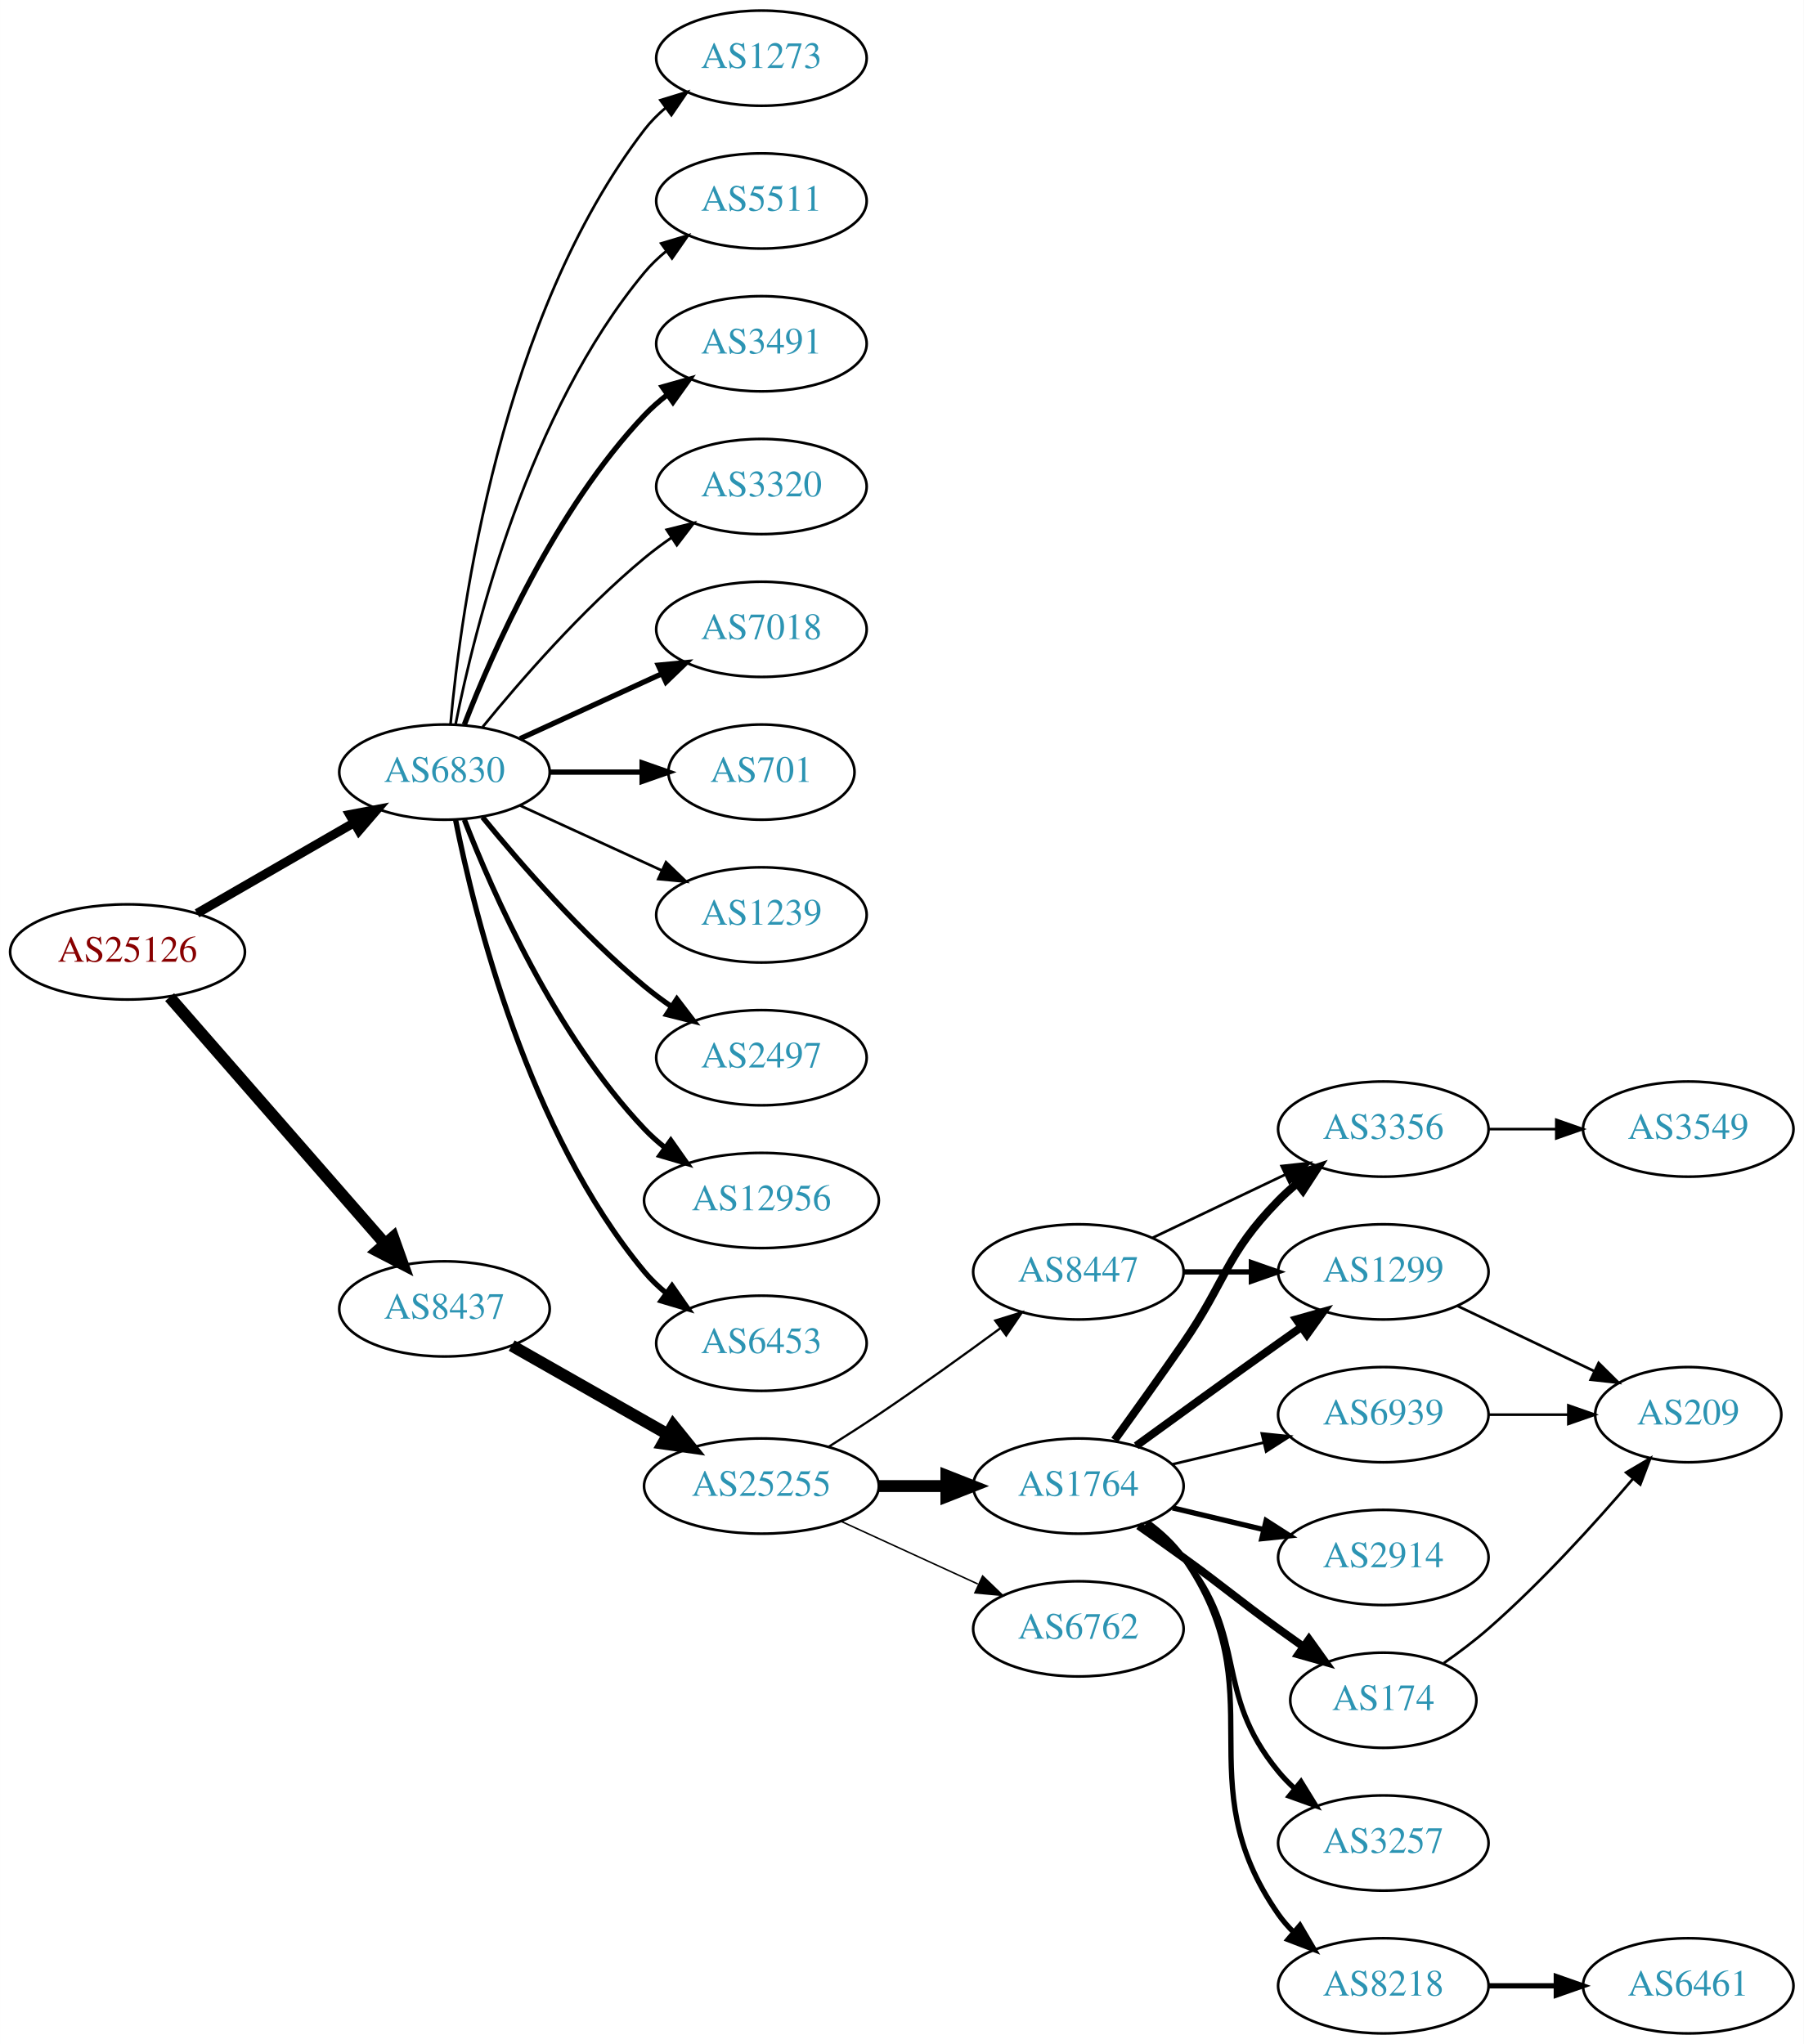
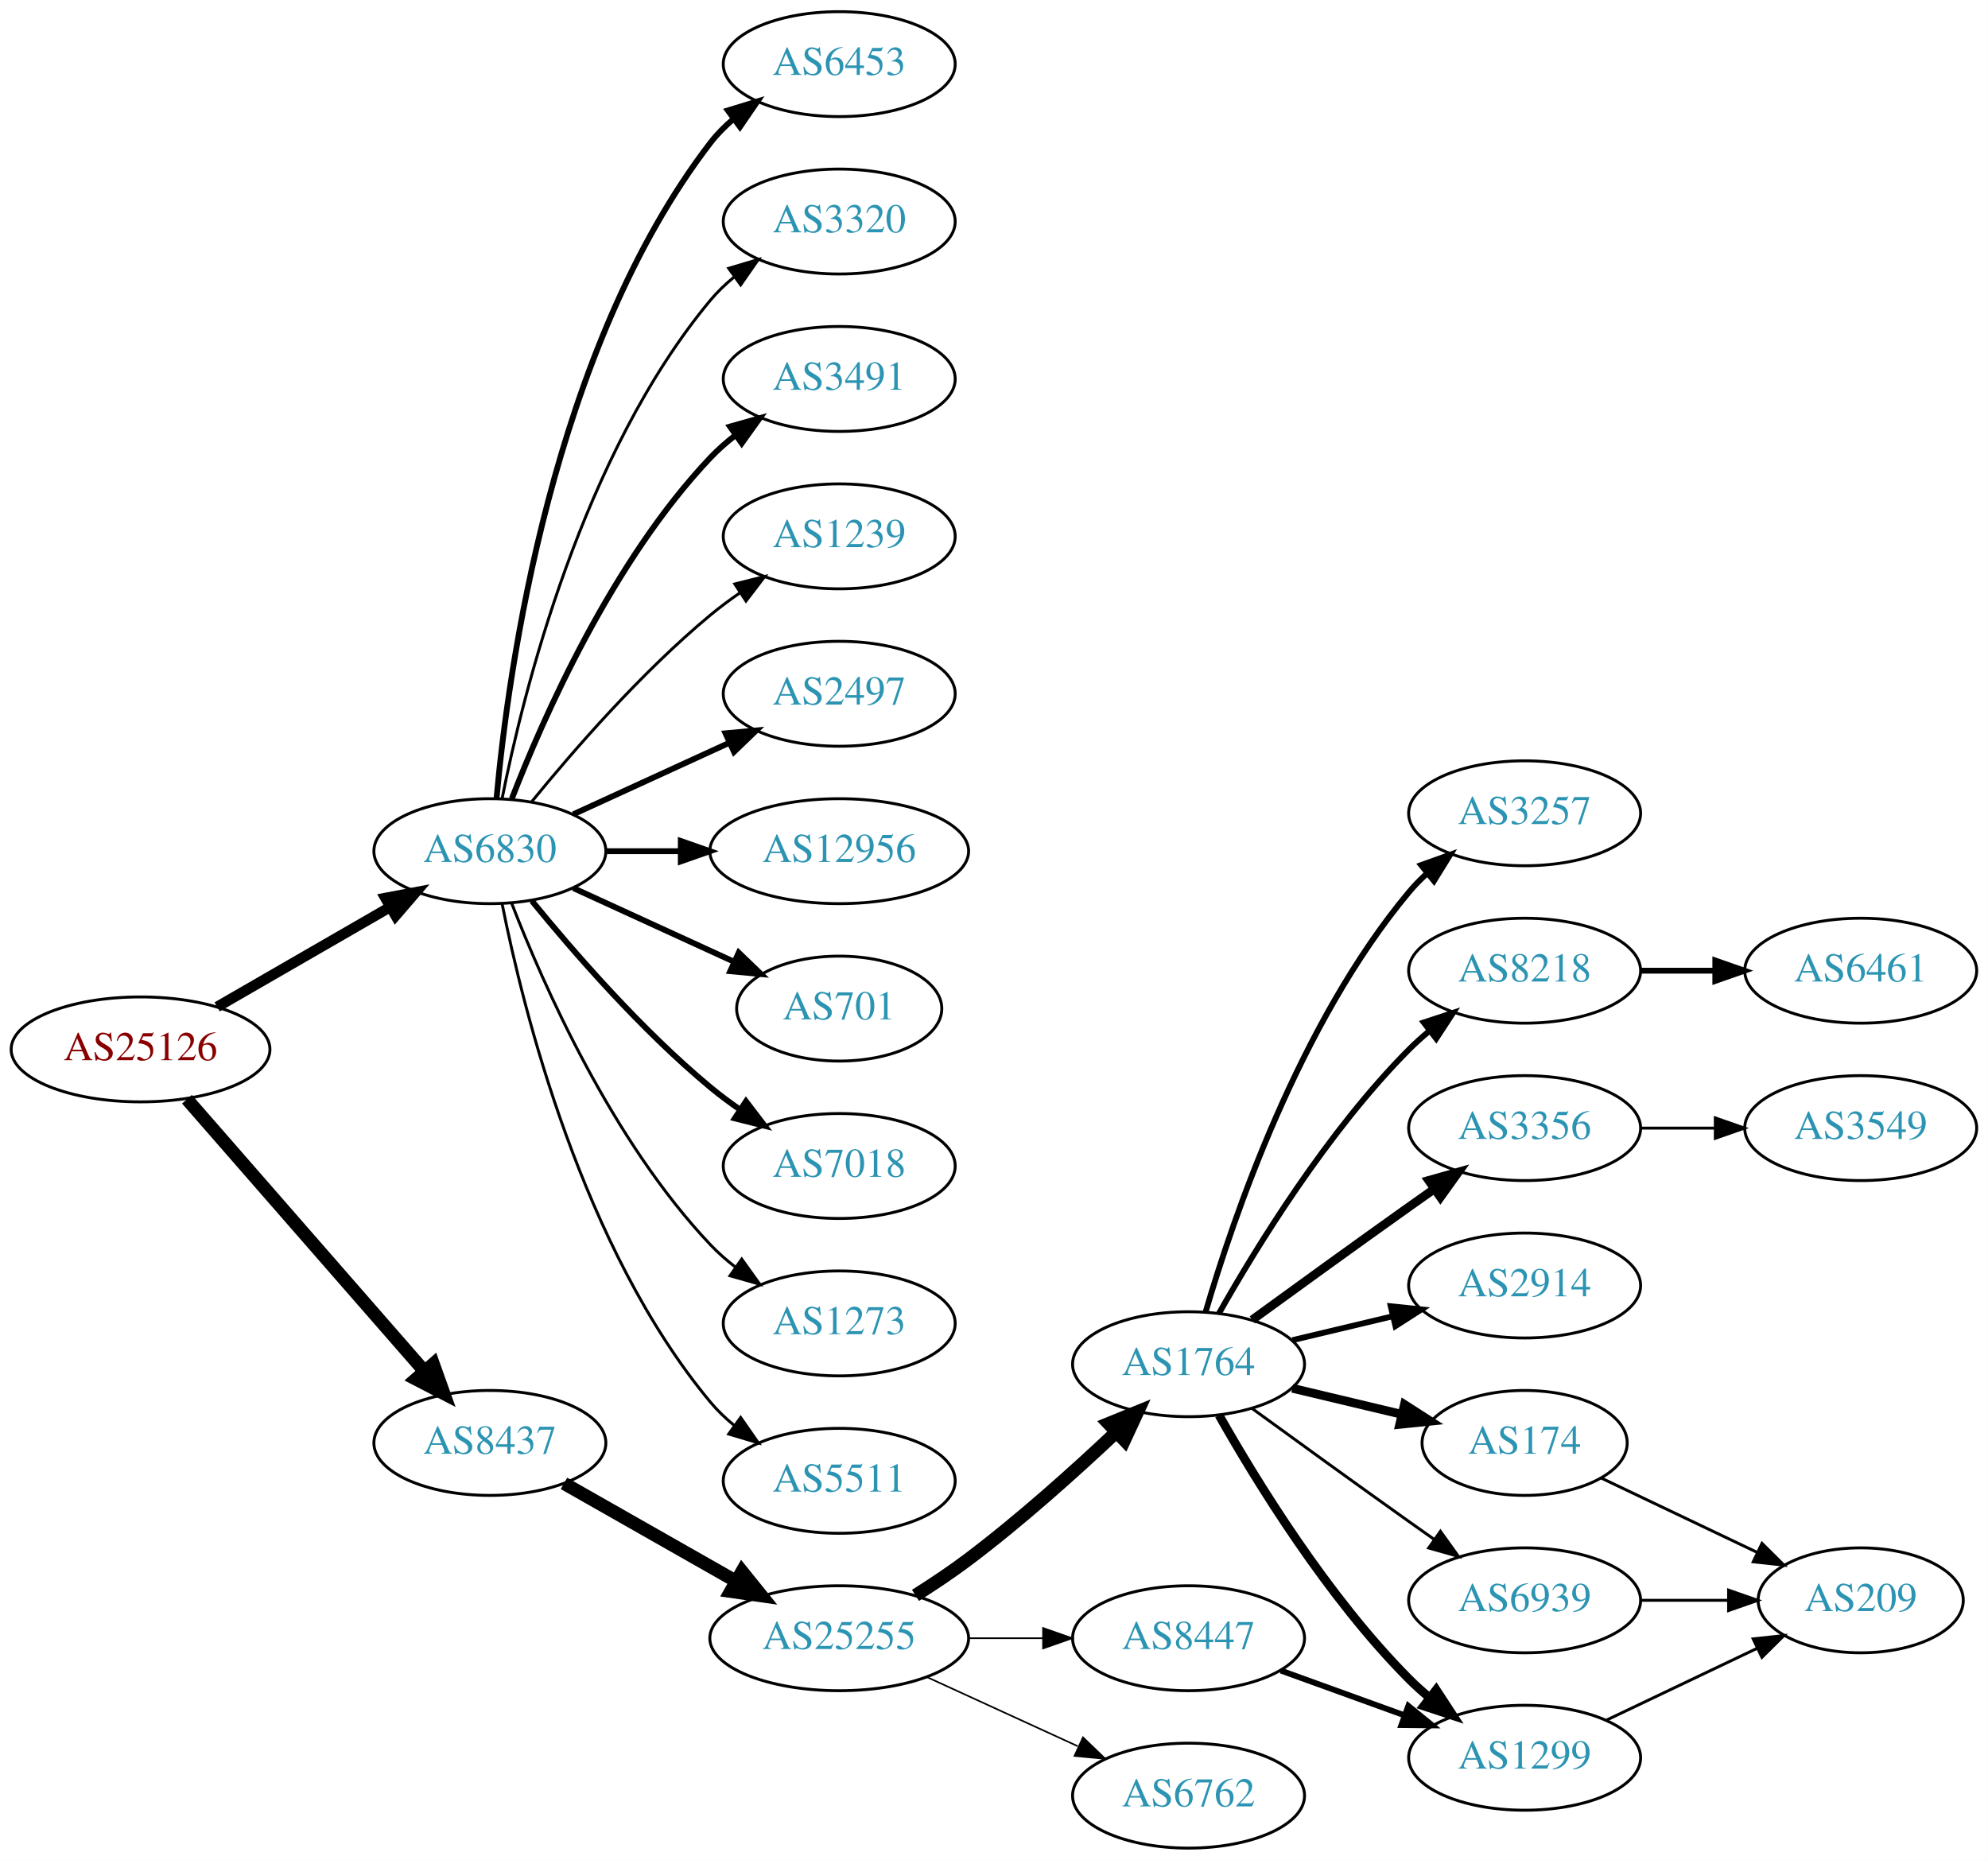
- <svg xmlns="http://www.w3.org/2000/svg" xmlns:xlink="http://www.w3.org/1999/xlink" width="682pt" height="773pt" viewBox="0.00 0.00 681.96 773.00">
-   <g id="graph0" class="graph" transform="scale(1 1) rotate(0) translate(4 769)">
-     <polygon fill="white" stroke="none" points="-4,4 -4,-769 677.956,-769 677.956,4 -4,4" />
+ <svg xmlns="http://www.w3.org/2000/svg" xmlns:xlink="http://www.w3.org/1999/xlink" width="682pt" height="638pt" viewBox="0.00 0.00 681.96 638.00">
+   <g id="graph0" class="graph" transform="scale(1 1) rotate(0) translate(4 634)">
+     <polygon fill="white" stroke="none" points="-4,4 -4,-634 677.956,-634 677.956,4 -4,4" />
    <g id="node1" class="node">
      <g id="a_node1">
        <a xlink:href="/asn/25126" xlink:title="AS25126 ~ TIWAG-Tiroler Wasserkraft AG [AT]">
-           <ellipse fill="#ffffff" stroke="black" cx="44.196" cy="-409" rx="44.393" ry="18" />
-           <text text-anchor="middle" x="44.196" y="-405.3" font-family="Times,serif" font-size="14.00" fill="#880000">AS25126</text>
+           <ellipse fill="#ffffff" stroke="black" cx="44.196" cy="-274" rx="44.393" ry="18" />
+           <text text-anchor="middle" x="44.196" y="-270.3" font-family="Times,serif" font-size="14.00" fill="#880000">AS25126</text>
        </a>
      </g>
    </g>
    <g id="node2" class="node">
      <g id="a_node2">
        <a xlink:href="/asn/6830" xlink:title="AS6830 ~ LGI-UPC [AT]">
-           <ellipse fill="#ffffff" stroke="black" cx="164.039" cy="-477" rx="39.794" ry="18" />
-           <text text-anchor="middle" x="164.039" y="-473.3" font-family="Times,serif" font-size="14.00" fill="#2c94b3">AS6830</text>
+           <ellipse fill="#ffffff" stroke="black" cx="164.039" cy="-342" rx="39.794" ry="18" />
+           <text text-anchor="middle" x="164.039" y="-338.3" font-family="Times,serif" font-size="14.00" fill="#2c94b3">AS6830</text>
        </a>
      </g>
    </g>
    <g id="edge1" class="edge">
-       <path fill="none" stroke="black" stroke-width="3.429" d="M70.476,-423.588C87.796,-433.582 110.947,-446.941 129.763,-457.799" />
-       <polygon fill="black" stroke="black" stroke-width="3.429" points="128.196,-460.935 138.607,-462.902 131.695,-454.872 128.196,-460.935" />
+       <path fill="none" stroke="black" stroke-width="3.6" d="M70.476,-288.588C87.796,-298.582 110.947,-311.941 129.763,-322.799" />
+       <polygon fill="black" stroke="black" stroke-width="3.6" points="128.196,-325.935 138.607,-327.902 131.695,-319.872 128.196,-325.935" />
    </g>
    <g id="node3" class="node">
      <g id="a_node3">
        <a xlink:href="/asn/8437" xlink:title="AS8437 ~ Hutchison Drei Austria GmbH [AT]">
-           <ellipse fill="#ffffff" stroke="black" cx="164.039" cy="-274" rx="39.794" ry="18" />
-           <text text-anchor="middle" x="164.039" y="-270.3" font-family="Times,serif" font-size="14.00" fill="#2c94b3">AS8437</text>
+           <ellipse fill="#ffffff" stroke="black" cx="164.039" cy="-139" rx="39.794" ry="18" />
+           <text text-anchor="middle" x="164.039" y="-135.3" font-family="Times,serif" font-size="14.00" fill="#2c94b3">AS8437</text>
        </a>
      </g>
    </g>
    <g id="edge2" class="edge">
-       <path fill="none" stroke="black" stroke-width="4.5" d="M60.121,-391.902C80.663,-368.369 117.782,-325.845 141.379,-298.813" />
-       <polygon fill="black" stroke="black" stroke-width="4.5" points="144.625,-301.082 148.235,-290.959 138.692,-295.903 144.625,-301.082" />
+       <path fill="none" stroke="black" stroke-width="4.5" d="M60.121,-256.902C80.663,-233.369 117.782,-190.845 141.379,-163.813" />
+       <polygon fill="black" stroke="black" stroke-width="4.5" points="144.625,-166.082 148.235,-155.959 138.692,-160.903 144.625,-166.082" />
    </g>
    <g id="node4" class="node">
      <g id="a_node4">
-         <a xlink:href="/asn/3491" xlink:title="AS3491 ~ PCCW Global, Inc. [US]">
-           <ellipse fill="#ffffff" stroke="black" cx="283.881" cy="-639" rx="39.794" ry="18" />
-           <text text-anchor="middle" x="283.881" y="-635.3" font-family="Times,serif" font-size="14.00" fill="#2c94b3">AS3491</text>
+         <a xlink:href="/asn/6453" xlink:title="AS6453 ~ TATA COMMUNICATIONS (AMERICA) INC [US]">
+           <ellipse fill="#ffffff" stroke="black" cx="283.881" cy="-612" rx="39.794" ry="18" />
+           <text text-anchor="middle" x="283.881" y="-608.3" font-family="Times,serif" font-size="14.00" fill="#2c94b3">AS6453</text>
        </a>
      </g>
    </g>
    <g id="edge3" class="edge">
-       <path fill="none" stroke="black" stroke-width="2" d="M171.562,-494.994C182.312,-522.728 205.969,-576.429 239.685,-612 242.271,-614.728 245.188,-617.294 248.257,-619.677" />
-       <polygon fill="black" stroke="black" stroke-width="2" points="246.411,-622.658 256.605,-625.543 250.435,-616.93 246.411,-622.658" />
+       <path fill="none" stroke="black" stroke-width="2" d="M166.323,-360.117C170.221,-403.332 185.238,-514.131 239.685,-585 241.975,-587.981 244.695,-590.716 247.639,-593.205" />
+       <polygon fill="black" stroke="black" stroke-width="2" points="245.686,-596.113 255.816,-599.218 249.833,-590.473 245.686,-596.113" />
    </g>
    <g id="node5" class="node">
      <g id="a_node5">
        <a xlink:href="/asn/3320" xlink:title="AS3320 ~ DTAG [DE]">
-           <ellipse fill="#ffffff" stroke="black" cx="283.881" cy="-585" rx="39.794" ry="18" />
-           <text text-anchor="middle" x="283.881" y="-581.3" font-family="Times,serif" font-size="14.00" fill="#2c94b3">AS3320</text>
+           <ellipse fill="#ffffff" stroke="black" cx="283.881" cy="-558" rx="39.794" ry="18" />
+           <text text-anchor="middle" x="283.881" y="-554.3" font-family="Times,serif" font-size="14.00" fill="#2c94b3">AS3320</text>
        </a>
      </g>
    </g>
    <g id="edge4" class="edge">
-       <path fill="none" stroke="black" d="M178.458,-494.065C192.572,-511.375 215.987,-538.345 239.685,-558 242.901,-560.668 246.402,-563.27 249.972,-565.741" />
-       <polygon fill="black" stroke="black" points="248.05,-568.666 258.329,-571.236 251.896,-562.817 248.05,-568.666" />
+       <path fill="none" stroke="black" d="M168.237,-360.073C175.401,-396.141 195.675,-478.125 239.685,-531 242.09,-533.889 244.886,-536.563 247.879,-539.013" />
+       <polygon fill="black" stroke="black" points="245.967,-541.95 256.122,-544.973 250.069,-536.277 245.967,-541.95" />
    </g>
    <g id="node6" class="node">
      <g id="a_node6">
-         <a xlink:href="/asn/7018" xlink:title="AS7018 ~ AT&amp;T Services, Inc. [US]">
-           <ellipse fill="#ffffff" stroke="black" cx="283.881" cy="-531" rx="39.794" ry="18" />
-           <text text-anchor="middle" x="283.881" y="-527.3" font-family="Times,serif" font-size="14.00" fill="#2c94b3">AS7018</text>
+         <a xlink:href="/asn/3491" xlink:title="AS3491 ~ PCCW Global, Inc. [US]">
+           <ellipse fill="#ffffff" stroke="black" cx="283.881" cy="-504" rx="39.794" ry="18" />
+           <text text-anchor="middle" x="283.881" y="-500.3" font-family="Times,serif" font-size="14.00" fill="#2c94b3">AS3491</text>
        </a>
      </g>
    </g>
    <g id="edge5" class="edge">
-       <path fill="none" stroke="black" stroke-width="2" d="M192.667,-489.661C208.624,-496.973 228.895,-506.261 246.178,-514.181" />
-       <polygon fill="black" stroke="black" stroke-width="2" points="244.876,-517.435 255.425,-518.419 247.793,-511.071 244.876,-517.435" />
+       <path fill="none" stroke="black" stroke-width="2" d="M171.562,-359.994C182.312,-387.728 205.969,-441.429 239.685,-477 242.271,-479.728 245.188,-482.294 248.257,-484.677" />
+       <polygon fill="black" stroke="black" stroke-width="2" points="246.411,-487.658 256.605,-490.543 250.435,-481.93 246.411,-487.658" />
    </g>
    <g id="node7" class="node">
      <g id="a_node7">
-         <a xlink:href="/asn/701" xlink:title="AS701 ~ UUNET [US]">
-           <ellipse fill="#ffffff" stroke="black" cx="283.881" cy="-477" rx="35.194" ry="18" />
-           <text text-anchor="middle" x="283.881" y="-473.3" font-family="Times,serif" font-size="14.00" fill="#2c94b3">AS701</text>
+         <a xlink:href="/asn/1239" xlink:title="AS1239 ~ Sprint [US]">
+           <ellipse fill="#ffffff" stroke="black" cx="283.881" cy="-450" rx="39.794" ry="18" />
+           <text text-anchor="middle" x="283.881" y="-446.3" font-family="Times,serif" font-size="14.00" fill="#2c94b3">AS1239</text>
        </a>
      </g>
    </g>
    <g id="edge6" class="edge">
-       <path fill="none" stroke="black" stroke-width="2" d="M203.951,-477C215.038,-477 227.198,-477 238.58,-477" />
-       <polygon fill="black" stroke="black" stroke-width="2" points="238.762,-480.5 248.762,-477 238.762,-473.5 238.762,-480.5" />
+       <path fill="none" stroke="black" d="M178.458,-359.065C192.572,-376.375 215.987,-403.345 239.685,-423 242.901,-425.668 246.402,-428.27 249.972,-430.741" />
+       <polygon fill="black" stroke="black" points="248.05,-433.666 258.329,-436.236 251.896,-427.817 248.05,-433.666" />
    </g>
    <g id="node8" class="node">
      <g id="a_node8">
-         <a xlink:href="/asn/1239" xlink:title="AS1239 ~ Sprint [US]">
-           <ellipse fill="#ffffff" stroke="black" cx="283.881" cy="-423" rx="39.794" ry="18" />
-           <text text-anchor="middle" x="283.881" y="-419.3" font-family="Times,serif" font-size="14.00" fill="#2c94b3">AS1239</text>
+         <a xlink:href="/asn/2497" xlink:title="AS2497 ~ Internet Initiative Japan Inc. [JP]">
+           <ellipse fill="#ffffff" stroke="black" cx="283.881" cy="-396" rx="39.794" ry="18" />
+           <text text-anchor="middle" x="283.881" y="-392.3" font-family="Times,serif" font-size="14.00" fill="#2c94b3">AS2497</text>
        </a>
      </g>
    </g>
    <g id="edge7" class="edge">
-       <path fill="none" stroke="black" d="M192.667,-464.339C208.624,-457.027 228.895,-447.739 246.178,-439.819" />
-       <polygon fill="black" stroke="black" points="247.793,-442.929 255.425,-435.581 244.876,-436.565 247.793,-442.929" />
+       <path fill="none" stroke="black" stroke-width="2" d="M192.667,-354.661C208.624,-361.973 228.895,-371.261 246.178,-379.181" />
+       <polygon fill="black" stroke="black" stroke-width="2" points="244.876,-382.435 255.425,-383.419 247.793,-376.071 244.876,-382.435" />
    </g>
    <g id="node9" class="node">
      <g id="a_node9">
-         <a xlink:href="/asn/2497" xlink:title="AS2497 ~ Internet Initiative Japan Inc. [JP]">
-           <ellipse fill="#ffffff" stroke="black" cx="283.881" cy="-369" rx="39.794" ry="18" />
-           <text text-anchor="middle" x="283.881" y="-365.3" font-family="Times,serif" font-size="14.00" fill="#2c94b3">AS2497</text>
+         <a xlink:href="/asn/12956" xlink:title="AS12956 ~ TELXIUS [ES]">
+           <ellipse fill="#ffffff" stroke="black" cx="283.881" cy="-342" rx="44.393" ry="18" />
+           <text text-anchor="middle" x="283.881" y="-338.3" font-family="Times,serif" font-size="14.00" fill="#2c94b3">AS12956</text>
        </a>
      </g>
    </g>
    <g id="edge8" class="edge">
-       <path fill="none" stroke="black" stroke-width="2" d="M178.458,-459.935C192.572,-442.625 215.987,-415.655 239.685,-396 242.901,-393.332 246.402,-390.73 249.972,-388.259" />
-       <polygon fill="black" stroke="black" stroke-width="2" points="251.896,-391.183 258.329,-382.764 248.05,-385.334 251.896,-391.183" />
+       <path fill="none" stroke="black" stroke-width="2" d="M203.951,-342C212.054,-342 220.729,-342 229.255,-342" />
+       <polygon fill="black" stroke="black" stroke-width="2" points="229.533,-345.5 239.533,-342 229.533,-338.5 229.533,-345.5" />
    </g>
    <g id="node10" class="node">
      <g id="a_node10">
-         <a xlink:href="/asn/12956" xlink:title="AS12956 ~ TELXIUS [ES]">
-           <ellipse fill="#ffffff" stroke="black" cx="283.881" cy="-315" rx="44.393" ry="18" />
-           <text text-anchor="middle" x="283.881" y="-311.3" font-family="Times,serif" font-size="14.00" fill="#2c94b3">AS12956</text>
+         <a xlink:href="/asn/701" xlink:title="AS701 ~ UUNET [US]">
+           <ellipse fill="#ffffff" stroke="black" cx="283.881" cy="-288" rx="35.194" ry="18" />
+           <text text-anchor="middle" x="283.881" y="-284.3" font-family="Times,serif" font-size="14.00" fill="#2c94b3">AS701</text>
        </a>
      </g>
    </g>
    <g id="edge9" class="edge">
-       <path fill="none" stroke="black" stroke-width="2" d="M171.562,-459.006C182.312,-431.272 205.969,-377.571 239.685,-342 242.069,-339.485 244.736,-337.107 247.542,-334.883" />
-       <polygon fill="black" stroke="black" stroke-width="2" points="249.611,-337.707 255.704,-329.039 245.535,-332.015 249.611,-337.707" />
+       <path fill="none" stroke="black" stroke-width="2" d="M192.667,-329.339C209.084,-321.817 230.065,-312.202 247.662,-304.139" />
+       <polygon fill="black" stroke="black" stroke-width="2" points="249.407,-307.189 257.04,-299.842 246.49,-300.826 249.407,-307.189" />
    </g>
    <g id="node11" class="node">
      <g id="a_node11">
-         <a xlink:href="/asn/6453" xlink:title="AS6453 ~ TATA COMMUNICATIONS (AMERICA) INC [US]">
-           <ellipse fill="#ffffff" stroke="black" cx="283.881" cy="-261" rx="39.794" ry="18" />
-           <text text-anchor="middle" x="283.881" y="-257.3" font-family="Times,serif" font-size="14.00" fill="#2c94b3">AS6453</text>
+         <a xlink:href="/asn/7018" xlink:title="AS7018 ~ AT&amp;T Services, Inc. [US]">
+           <ellipse fill="#ffffff" stroke="black" cx="283.881" cy="-234" rx="39.794" ry="18" />
+           <text text-anchor="middle" x="283.881" y="-230.3" font-family="Times,serif" font-size="14.00" fill="#2c94b3">AS7018</text>
        </a>
      </g>
    </g>
    <g id="edge10" class="edge">
-       <path fill="none" stroke="black" stroke-width="2" d="M168.237,-458.927C175.401,-422.859 195.675,-340.875 239.685,-288 242.09,-285.111 244.886,-282.437 247.879,-279.987" />
-       <polygon fill="black" stroke="black" stroke-width="2" points="250.069,-282.723 256.122,-274.027 245.967,-277.05 250.069,-282.723" />
+       <path fill="none" stroke="black" stroke-width="2" d="M178.458,-324.935C192.572,-307.625 215.987,-280.655 239.685,-261 242.901,-258.332 246.402,-255.73 249.972,-253.259" />
+       <polygon fill="black" stroke="black" stroke-width="2" points="251.896,-256.183 258.329,-247.764 248.05,-250.334 251.896,-256.183" />
    </g>
    <g id="node12" class="node">
      <g id="a_node12">
        <a xlink:href="/asn/1273" xlink:title="AS1273 ~ Vodafone Group PLC [EU]">
-           <ellipse fill="#ffffff" stroke="black" cx="283.881" cy="-747" rx="39.794" ry="18" />
-           <text text-anchor="middle" x="283.881" y="-743.3" font-family="Times,serif" font-size="14.00" fill="#2c94b3">AS1273</text>
+           <ellipse fill="#ffffff" stroke="black" cx="283.881" cy="-180" rx="39.794" ry="18" />
+           <text text-anchor="middle" x="283.881" y="-176.3" font-family="Times,serif" font-size="14.00" fill="#2c94b3">AS1273</text>
        </a>
      </g>
    </g>
    <g id="edge11" class="edge">
-       <path fill="none" stroke="black" d="M166.323,-495.117C170.221,-538.332 185.238,-649.131 239.685,-720 241.975,-722.981 244.695,-725.716 247.639,-728.205" />
-       <polygon fill="black" stroke="black" points="245.686,-731.113 255.816,-734.218 249.833,-725.473 245.686,-731.113" />
+       <path fill="none" stroke="black" d="M171.562,-324.006C182.312,-296.272 205.969,-242.571 239.685,-207 242.271,-204.272 245.188,-201.706 248.257,-199.323" />
+       <polygon fill="black" stroke="black" points="250.435,-202.07 256.605,-193.457 246.411,-196.342 250.435,-202.07" />
    </g>
    <g id="node13" class="node">
      <g id="a_node13">
        <a xlink:href="/asn/5511" xlink:title="AS5511 ~ Orange S.A. [FR]">
-           <ellipse fill="#ffffff" stroke="black" cx="283.881" cy="-693" rx="39.794" ry="18" />
-           <text text-anchor="middle" x="283.881" y="-689.3" font-family="Times,serif" font-size="14.00" fill="#2c94b3">AS5511</text>
+           <ellipse fill="#ffffff" stroke="black" cx="283.881" cy="-126" rx="39.794" ry="18" />
+           <text text-anchor="middle" x="283.881" y="-122.3" font-family="Times,serif" font-size="14.00" fill="#2c94b3">AS5511</text>
        </a>
      </g>
    </g>
    <g id="edge12" class="edge">
-       <path fill="none" stroke="black" d="M168.237,-495.073C175.401,-531.141 195.675,-613.125 239.685,-666 242.09,-668.889 244.886,-671.563 247.879,-674.013" />
-       <polygon fill="black" stroke="black" points="245.967,-676.95 256.122,-679.973 250.069,-671.277 245.967,-676.95" />
+       <path fill="none" stroke="black" d="M168.237,-323.927C175.401,-287.859 195.675,-205.875 239.685,-153 242.09,-150.111 244.886,-147.437 247.879,-144.987" />
+       <polygon fill="black" stroke="black" points="250.069,-147.723 256.122,-139.027 245.967,-142.05 250.069,-147.723" />
    </g>
    <g id="node14" class="node">
      <g id="a_node14">
        <a xlink:href="/asn/25255" xlink:title="AS25255 ~ ==&gt; TELE2 AUSTRIA &lt;== [AT]">
-           <ellipse fill="#ffffff" stroke="black" cx="283.881" cy="-207" rx="44.393" ry="18" />
-           <text text-anchor="middle" x="283.881" y="-203.3" font-family="Times,serif" font-size="14.00" fill="#2c94b3">AS25255</text>
+           <ellipse fill="#ffffff" stroke="black" cx="283.881" cy="-72" rx="44.393" ry="18" />
+           <text text-anchor="middle" x="283.881" y="-68.3" font-family="Times,serif" font-size="14.00" fill="#2c94b3">AS25255</text>
        </a>
      </g>
    </g>
    <g id="edge13" class="edge">
-       <path fill="none" stroke="black" stroke-width="4.5" d="M189.456,-260.118C206.489,-250.433 229.461,-237.372 248.364,-226.625" />
-       <polygon fill="black" stroke="black" stroke-width="4.5" points="250.526,-229.925 257.273,-221.56 246.633,-223.08 250.526,-229.925" />
+       <path fill="none" stroke="black" stroke-width="4.5" d="M189.456,-125.118C206.489,-115.433 229.461,-102.372 248.364,-91.625" />
+       <polygon fill="black" stroke="black" stroke-width="4.5" points="250.526,-94.925 257.273,-86.56 246.633,-88.08 250.526,-94.925" />
    </g>
    <g id="node15" class="node">
      <g id="a_node15">
        <a xlink:href="/asn/1764" xlink:title="AS1764 ~ NEXTLAYER-AS [AT]">
-           <ellipse fill="#ffffff" stroke="black" cx="403.724" cy="-207" rx="39.794" ry="18" />
-           <text text-anchor="middle" x="403.724" y="-203.3" font-family="Times,serif" font-size="14.00" fill="#2c94b3">AS1764</text>
+           <ellipse fill="#ffffff" stroke="black" cx="403.724" cy="-166" rx="39.794" ry="18" />
+           <text text-anchor="middle" x="403.724" y="-162.3" font-family="Times,serif" font-size="14.00" fill="#2c94b3">AS1764</text>
        </a>
      </g>
    </g>
    <g id="edge14" class="edge">
-       <path fill="none" stroke="black" stroke-width="4.5" d="M328.092,-207C336.405,-207 345.168,-207 353.65,-207" />
-       <polygon fill="black" stroke="black" stroke-width="4.5" points="353.809,-210.938 363.809,-207 353.809,-203.063 353.809,-210.938" />
+       <path fill="none" stroke="black" stroke-width="4.5" d="M310.042,-86.706C316.085,-90.514 322.424,-94.746 328.077,-99 345.923,-112.428 364.623,-129.217 378.842,-142.63" />
+       <polygon fill="black" stroke="black" stroke-width="4.5" points="376.293,-145.639 386.247,-149.691 381.727,-139.94 376.293,-145.639" />
    </g>
    <g id="node16" class="node">
      <g id="a_node16">
        <a xlink:href="/asn/8447" xlink:title="AS8447 ~ A1 Telekom Austria AG [AT]">
-           <ellipse fill="#ffffff" stroke="black" cx="403.724" cy="-288" rx="39.794" ry="18" />
-           <text text-anchor="middle" x="403.724" y="-284.3" font-family="Times,serif" font-size="14.00" fill="#2c94b3">AS8447</text>
+           <ellipse fill="#ffffff" stroke="black" cx="403.724" cy="-72" rx="39.794" ry="18" />
+           <text text-anchor="middle" x="403.724" y="-68.3" font-family="Times,serif" font-size="14.00" fill="#2c94b3">AS8447</text>
        </a>
      </g>
    </g>
    <g id="edge15" class="edge">
-       <path fill="none" stroke="black" stroke-width="0.844" d="M309.283,-221.852C315.467,-225.725 322.061,-229.951 328.077,-234 343.571,-244.429 360.46,-256.579 374.249,-266.709" />
-       <polygon fill="black" stroke="black" stroke-width="0.844" points="372.27,-269.599 382.393,-272.723 376.428,-263.967 372.27,-269.599" />
+       <path fill="none" stroke="black" stroke-width="0.562" d="M328.092,-72C336.405,-72 345.168,-72 353.65,-72" />
+       <polygon fill="black" stroke="black" stroke-width="0.562" points="353.809,-75.5 363.809,-72 353.809,-68.5 353.809,-75.5" />
    </g>
    <g id="node17" class="node">
      <g id="a_node17">
        <a xlink:href="/asn/6762" xlink:title="AS6762 ~ TELECOM ITALIA SPARKLE S.p.A. [IT]">
-           <ellipse fill="#ffffff" stroke="black" cx="403.724" cy="-153" rx="39.794" ry="18" />
-           <text text-anchor="middle" x="403.724" y="-149.3" font-family="Times,serif" font-size="14.00" fill="#2c94b3">AS6762</text>
+           <ellipse fill="#ffffff" stroke="black" cx="403.724" cy="-18" rx="39.794" ry="18" />
+           <text text-anchor="middle" x="403.724" y="-14.3" font-family="Times,serif" font-size="14.00" fill="#2c94b3">AS6762</text>
        </a>
      </g>
    </g>
    <g id="edge16" class="edge">
-       <path fill="none" stroke="black" stroke-width="0.562" d="M314.011,-193.652C329.622,-186.498 349.02,-177.609 365.692,-169.97" />
-       <polygon fill="black" stroke="black" stroke-width="0.562" points="367.511,-172.986 375.144,-165.638 364.595,-166.622 367.511,-172.986" />
+       <path fill="none" stroke="black" stroke-width="0.562" d="M314.011,-58.652C329.622,-51.498 349.02,-42.609 365.692,-34.969" />
+       <polygon fill="black" stroke="black" stroke-width="0.562" points="367.511,-37.986 375.144,-30.638 364.595,-31.622 367.511,-37.986" />
    </g>
    <g id="node18" class="node">
      <g id="a_node18">
-         <a xlink:href="/asn/3356" xlink:title="AS3356 ~ Level 3 Parent, LLC [US]">
-           <ellipse fill="#ffffff" stroke="black" cx="519.017" cy="-342" rx="39.794" ry="18" />
-           <text text-anchor="middle" x="519.017" y="-338.3" font-family="Times,serif" font-size="14.00" fill="#2c94b3">AS3356</text>
+         <a xlink:href="/asn/3257" xlink:title="AS3257 ~ GTT [DE]">
+           <ellipse fill="#ffffff" stroke="black" cx="519.017" cy="-355" rx="39.794" ry="18" />
+           <text text-anchor="middle" x="519.017" y="-351.3" font-family="Times,serif" font-size="14.00" fill="#2c94b3">AS3257</text>
        </a>
      </g>
    </g>
    <g id="edge17" class="edge">
-       <path fill="none" stroke="black" stroke-width="3" d="M417.403,-224.406C425.018,-234.937 434.851,-248.67 443.37,-261 459.766,-284.731 459.198,-294.383 479.37,-315 481.463,-317.139 483.746,-319.218 486.123,-321.21" />
-       <polygon fill="black" stroke="black" stroke-width="3" points="484.367,-324.275 494.423,-327.611 488.641,-318.732 484.367,-324.275" />
+       <path fill="none" stroke="black" stroke-width="2" d="M409.598,-184.002C418.912,-215.844 441.728,-282.981 479.37,-328 481.241,-330.237 483.339,-332.374 485.565,-334.396" />
+       <polygon fill="black" stroke="black" stroke-width="2" points="483.509,-337.234 493.484,-340.804 487.912,-331.793 483.509,-337.234" />
    </g>
    <g id="node19" class="node">
      <g id="a_node19">
-         <a xlink:href="/asn/2914" xlink:title="AS2914 ~ NTT America, Inc. [US]">
-           <ellipse fill="#ffffff" stroke="black" cx="519.017" cy="-180" rx="39.794" ry="18" />
-           <text text-anchor="middle" x="519.017" y="-176.3" font-family="Times,serif" font-size="14.00" fill="#2c94b3">AS2914</text>
+         <a xlink:href="/asn/8218" xlink:title="AS8218 ~ legacy Neotelecoms [FR]">
+           <ellipse fill="#ffffff" stroke="black" cx="519.017" cy="-301" rx="39.794" ry="18" />
+           <text text-anchor="middle" x="519.017" y="-297.3" font-family="Times,serif" font-size="14.00" fill="#2c94b3">AS8218</text>
        </a>
      </g>
    </g>
    <g id="edge18" class="edge">
-       <path fill="none" stroke="black" stroke-width="2" d="M439.331,-198.752C450.202,-196.162 462.357,-193.265 473.799,-190.538" />
-       <polygon fill="black" stroke="black" stroke-width="2" points="474.705,-193.92 483.621,-188.197 473.082,-187.111 474.705,-193.92" />
+       <path fill="none" stroke="black" stroke-width="2" d="M414.184,-183.49C426.965,-206.096 451.398,-245.886 479.37,-274 481.481,-276.121 483.777,-278.188 486.163,-280.171" />
+       <polygon fill="black" stroke="black" stroke-width="2" points="484.415,-283.242 494.478,-286.556 488.678,-277.69 484.415,-283.242" />
    </g>
    <g id="node20" class="node">
      <g id="a_node20">
-         <a xlink:href="/asn/1299" xlink:title="AS1299 ~ Telia Carrier [EU]">
-           <ellipse fill="#ffffff" stroke="black" cx="519.017" cy="-288" rx="39.794" ry="18" />
-           <text text-anchor="middle" x="519.017" y="-284.3" font-family="Times,serif" font-size="14.00" fill="#2c94b3">AS1299</text>
+         <a xlink:href="/asn/3356" xlink:title="AS3356 ~ Level 3 Parent, LLC [US]">
+           <ellipse fill="#ffffff" stroke="black" cx="519.017" cy="-247" rx="39.794" ry="18" />
+           <text text-anchor="middle" x="519.017" y="-243.3" font-family="Times,serif" font-size="14.00" fill="#2c94b3">AS3356</text>
        </a>
      </g>
    </g>
    <g id="edge19" class="edge">
-       <path fill="none" stroke="black" stroke-width="3" d="M425.572,-222.222C440.506,-233.091 461.12,-248.025 479.37,-261 482.191,-263.005 485.134,-265.085 488.082,-267.159" />
-       <polygon fill="black" stroke="black" stroke-width="3" points="486.109,-270.05 496.306,-272.926 490.128,-264.319 486.109,-270.05" />
+       <path fill="none" stroke="black" stroke-width="3" d="M425.572,-181.222C440.506,-192.091 461.12,-207.025 479.37,-220 482.191,-222.005 485.134,-224.085 488.082,-226.159" />
+       <polygon fill="black" stroke="black" stroke-width="3" points="486.109,-229.05 496.306,-231.926 490.128,-223.319 486.109,-229.05" />
    </g>
    <g id="node21" class="node">
      <g id="a_node21">
-         <a xlink:href="/asn/174" xlink:title="AS174 ~ Cogent Communications [US]">
-           <ellipse fill="#ffffff" stroke="black" cx="519.017" cy="-126" rx="35.194" ry="18" />
-           <text text-anchor="middle" x="519.017" y="-122.3" font-family="Times,serif" font-size="14.00" fill="#2c94b3">AS174</text>
+         <a xlink:href="/asn/1299" xlink:title="AS1299 ~ Telia Carrier [EU]">
+           <ellipse fill="#ffffff" stroke="black" cx="519.017" cy="-31" rx="39.794" ry="18" />
+           <text text-anchor="middle" x="519.017" y="-27.3" font-family="Times,serif" font-size="14.00" fill="#2c94b3">AS1299</text>
        </a>
      </g>
    </g>
    <g id="edge20" class="edge">
-       <path fill="none" stroke="black" stroke-width="3" d="M426.481,-191.991C432.015,-188.121 437.934,-183.936 443.37,-180 459.57,-168.271 463.17,-164.729 479.37,-153 482.399,-150.807 485.578,-148.537 488.756,-146.287" />
-       <polygon fill="black" stroke="black" stroke-width="3" points="490.899,-149.059 497.067,-140.445 486.873,-143.333 490.899,-149.059" />
+       <path fill="none" stroke="black" stroke-width="3" d="M414.184,-148.51C426.965,-125.904 451.398,-86.114 479.37,-58 481.481,-55.879 483.777,-53.812 486.163,-51.829" />
+       <polygon fill="black" stroke="black" stroke-width="3" points="488.678,-54.31 494.478,-45.444 484.415,-48.758 488.678,-54.31" />
    </g>
    <g id="node22" class="node">
      <g id="a_node22">
-         <a xlink:href="/asn/8218" xlink:title="AS8218 ~ legacy Neotelecoms [FR]">
-           <ellipse fill="#ffffff" stroke="black" cx="519.017" cy="-18" rx="39.794" ry="18" />
-           <text text-anchor="middle" x="519.017" y="-14.3" font-family="Times,serif" font-size="14.00" fill="#2c94b3">AS8218</text>
+         <a xlink:href="/asn/2914" xlink:title="AS2914 ~ NTT America, Inc. [US]">
+           <ellipse fill="#ffffff" stroke="black" cx="519.017" cy="-193" rx="39.794" ry="18" />
+           <text text-anchor="middle" x="519.017" y="-189.3" font-family="Times,serif" font-size="14.00" fill="#2c94b3">AS2914</text>
        </a>
      </g>
    </g>
    <g id="edge21" class="edge">
-       <path fill="none" stroke="black" stroke-width="2" d="M429.883,-193.284C434.947,-189.545 439.803,-185.096 443.37,-180 478.984,-129.131 443.757,-95.869 479.37,-45 481.043,-42.611 482.998,-40.365 485.125,-38.267" />
-       <polygon fill="black" stroke="black" stroke-width="2" points="487.489,-40.851 492.857,-31.716 482.965,-35.51 487.489,-40.851" />
+       <path fill="none" stroke="black" stroke-width="2" d="M439.331,-174.248C450.202,-176.838 462.357,-179.735 473.799,-182.462" />
+       <polygon fill="black" stroke="black" stroke-width="2" points="473.082,-185.889 483.621,-184.803 474.705,-179.08 473.082,-185.889" />
    </g>
    <g id="node23" class="node">
      <g id="a_node23">
-         <a xlink:href="/asn/3257" xlink:title="AS3257 ~ GTT [DE]">
-           <ellipse fill="#ffffff" stroke="black" cx="519.017" cy="-72" rx="39.794" ry="18" />
-           <text text-anchor="middle" x="519.017" y="-68.3" font-family="Times,serif" font-size="14.00" fill="#2c94b3">AS3257</text>
+         <a xlink:href="/asn/174" xlink:title="AS174 ~ Cogent Communications [US]">
+           <ellipse fill="#ffffff" stroke="black" cx="519.017" cy="-139" rx="35.194" ry="18" />
+           <text text-anchor="middle" x="519.017" y="-135.3" font-family="Times,serif" font-size="14.00" fill="#2c94b3">AS174</text>
        </a>
      </g>
    </g>
    <g id="edge22" class="edge">
-       <path fill="none" stroke="black" stroke-width="2" d="M429.305,-192.844C434.399,-189.128 439.413,-184.799 443.37,-180 468.435,-149.606 454.306,-129.394 479.37,-99 481.225,-96.751 483.313,-94.604 485.531,-92.576" />
-       <polygon fill="black" stroke="black" stroke-width="2" points="487.88,-95.177 493.436,-86.156 483.467,-89.744 487.88,-95.177" />
+       <path fill="none" stroke="black" stroke-width="3" d="M439.331,-157.752C451.125,-154.942 464.43,-151.771 476.698,-148.847" />
+       <polygon fill="black" stroke="black" stroke-width="3" points="477.787,-152.186 486.703,-146.463 476.164,-145.376 477.787,-152.186" />
    </g>
    <g id="node24" class="node">
      <g id="a_node24">
        <a xlink:href="/asn/6939" xlink:title="AS6939 ~ Hurricane Electric LLC [US]">
-           <ellipse fill="#ffffff" stroke="black" cx="519.017" cy="-234" rx="39.794" ry="18" />
-           <text text-anchor="middle" x="519.017" y="-230.3" font-family="Times,serif" font-size="14.00" fill="#2c94b3">AS6939</text>
+           <ellipse fill="#ffffff" stroke="black" cx="519.017" cy="-85" rx="39.794" ry="18" />
+           <text text-anchor="middle" x="519.017" y="-81.3" font-family="Times,serif" font-size="14.00" fill="#2c94b3">AS6939</text>
        </a>
      </g>
    </g>
    <g id="edge23" class="edge">
-       <path fill="none" stroke="black" d="M439.331,-215.248C450.202,-217.838 462.357,-220.735 473.799,-223.462" />
-       <polygon fill="black" stroke="black" points="473.082,-226.889 483.621,-225.803 474.705,-220.08 473.082,-226.889" />
+       <path fill="none" stroke="black" d="M425.572,-150.778C440.506,-139.909 461.12,-124.975 479.37,-112 482.191,-109.995 485.134,-107.915 488.082,-105.841" />
+       <polygon fill="black" stroke="black" points="490.128,-108.681 496.306,-100.074 486.109,-102.95 490.128,-108.681" />
    </g>
    <g id="edge25" class="edge">
-       <path fill="none" stroke="black" d="M431.86,-300.934C446.854,-308.081 465.675,-317.052 481.898,-324.785" />
-       <polygon fill="black" stroke="black" points="480.569,-328.028 491.102,-329.171 483.581,-321.709 480.569,-328.028" />
-     </g>
-     <g id="edge26" class="edge">
-       <path fill="none" stroke="black" stroke-width="2" d="M443.396,-288C451.599,-288 460.363,-288 468.895,-288" />
-       <polygon fill="black" stroke="black" stroke-width="2" points="469.134,-291.5 479.134,-288 469.134,-284.5 469.134,-291.5" />
+       <path fill="none" stroke="black" stroke-width="2" d="M435.382,-60.905C448.355,-56.21 463.648,-50.676 477.529,-45.652" />
+       <polygon fill="black" stroke="black" stroke-width="2" points="479.121,-48.798 487.334,-42.104 476.739,-42.216 479.121,-48.798" />
    </g>
    <g id="node25" class="node">
      <g id="a_node25">
+         <a xlink:href="/asn/6461" xlink:title="AS6461 ~ Zayo Bandwidth [US]">
+           <ellipse fill="#ffffff" stroke="black" cx="634.31" cy="-301" rx="39.794" ry="18" />
+           <text text-anchor="middle" x="634.31" y="-297.3" font-family="Times,serif" font-size="14.00" fill="#2c94b3">AS6461</text>
+         </a>
+       </g>
+     </g>
+     <g id="edge24" class="edge">
+       <path fill="none" stroke="black" stroke-width="2" d="M558.689,-301C566.892,-301 575.656,-301 584.188,-301" />
+       <polygon fill="black" stroke="black" stroke-width="2" points="584.427,-304.5 594.427,-301 584.427,-297.5 584.427,-304.5" />
+     </g>
+     <g id="node26" class="node">
+       <g id="a_node26">
        <a xlink:href="/asn/3549" xlink:title="AS3549 ~ Level 3 Parent, LLC [US]">
-           <ellipse fill="#ffffff" stroke="black" cx="634.31" cy="-342" rx="39.794" ry="18" />
-           <text text-anchor="middle" x="634.31" y="-338.3" font-family="Times,serif" font-size="14.00" fill="#2c94b3">AS3549</text>
-         </a>
-       </g>
-     </g>
-     <g id="edge24" class="edge">
-       <path fill="none" stroke="black" d="M558.689,-342C566.892,-342 575.656,-342 584.188,-342" />
-       <polygon fill="black" stroke="black" points="584.427,-345.5 594.427,-342 584.427,-338.5 584.427,-345.5" />
+           <ellipse fill="#ffffff" stroke="black" cx="634.31" cy="-247" rx="39.794" ry="18" />
+           <text text-anchor="middle" x="634.31" y="-243.3" font-family="Times,serif" font-size="14.00" fill="#2c94b3">AS3549</text>
+         </a>
+       </g>
+     </g>
+     <g id="edge26" class="edge">
+       <path fill="none" stroke="black" d="M558.689,-247C566.892,-247 575.656,-247 584.188,-247" />
+       <polygon fill="black" stroke="black" points="584.427,-250.5 594.427,-247 584.427,-243.5 584.427,-250.5" />
    </g>
    <g id="node27" class="node">
      <g id="a_node27">
        <a xlink:href="/asn/209" xlink:title="AS209 ~ CenturyLink Communications, LLC [US]">
-           <ellipse fill="#ffffff" stroke="black" cx="634.31" cy="-234" rx="35.194" ry="18" />
-           <text text-anchor="middle" x="634.31" y="-230.3" font-family="Times,serif" font-size="14.00" fill="#2c94b3">AS209</text>
-         </a>
-       </g>
+           <ellipse fill="#ffffff" stroke="black" cx="634.31" cy="-85" rx="35.194" ry="18" />
+           <text text-anchor="middle" x="634.31" y="-81.3" font-family="Times,serif" font-size="14.00" fill="#2c94b3">AS209</text>
+         </a>
+       </g>
+     </g>
+     <g id="edge29" class="edge">
+       <path fill="none" stroke="black" d="M547.153,-43.934C562.585,-51.29 582.07,-60.577 598.606,-68.459" />
+       <polygon fill="black" stroke="black" points="597.414,-71.768 607.947,-72.911 600.426,-65.449 597.414,-71.768" />
+     </g>
+     <g id="edge27" class="edge">
+       <path fill="none" stroke="black" d="M545.442,-126.881C561.185,-119.378 581.607,-109.644 598.8,-101.449" />
+       <polygon fill="black" stroke="black" points="600.448,-104.54 607.969,-97.078 597.436,-98.221 600.448,-104.54" />
    </g>
    <g id="edge28" class="edge">
-       <path fill="none" stroke="black" d="M547.153,-275.066C562.585,-267.71 582.07,-258.423 598.606,-250.541" />
-       <polygon fill="black" stroke="black" points="600.426,-253.551 607.947,-246.089 597.414,-247.232 600.426,-253.551" />
-     </g>
-     <g id="edge30" class="edge">
-       <path fill="none" stroke="black" d="M541.899,-140.061C547.545,-144.015 553.485,-148.477 558.663,-153 578.714,-170.515 599.033,-192.935 613.398,-209.745" />
-       <polygon fill="black" stroke="black" points="610.82,-212.117 619.945,-217.501 616.169,-207.602 610.82,-212.117" />
-     </g>
-     <g id="node26" class="node">
-       <g id="a_node26">
-         <a xlink:href="/asn/6461" xlink:title="AS6461 ~ Zayo Bandwidth [US]">
-           <ellipse fill="#ffffff" stroke="black" cx="634.31" cy="-18" rx="39.794" ry="18" />
-           <text text-anchor="middle" x="634.31" y="-14.3" font-family="Times,serif" font-size="14.00" fill="#2c94b3">AS6461</text>
-         </a>
-       </g>
-     </g>
-     <g id="edge27" class="edge">
-       <path fill="none" stroke="black" stroke-width="2" d="M558.689,-18C566.892,-18 575.656,-18 584.188,-18" />
-       <polygon fill="black" stroke="black" stroke-width="2" points="584.427,-21.5 594.427,-18 584.427,-14.5 584.427,-21.5" />
-     </g>
-     <g id="edge29" class="edge">
-       <path fill="none" stroke="black" d="M558.689,-234C568.394,-234 578.885,-234 588.848,-234" />
-       <polygon fill="black" stroke="black" points="588.984,-237.5 598.984,-234 588.984,-230.5 588.984,-237.5" />
+       <path fill="none" stroke="black" d="M558.689,-85C568.394,-85 578.885,-85 588.848,-85" />
+       <polygon fill="black" stroke="black" points="588.984,-88.5 598.984,-85 588.984,-81.5 588.984,-88.5" />
    </g>
  </g>
</svg>
